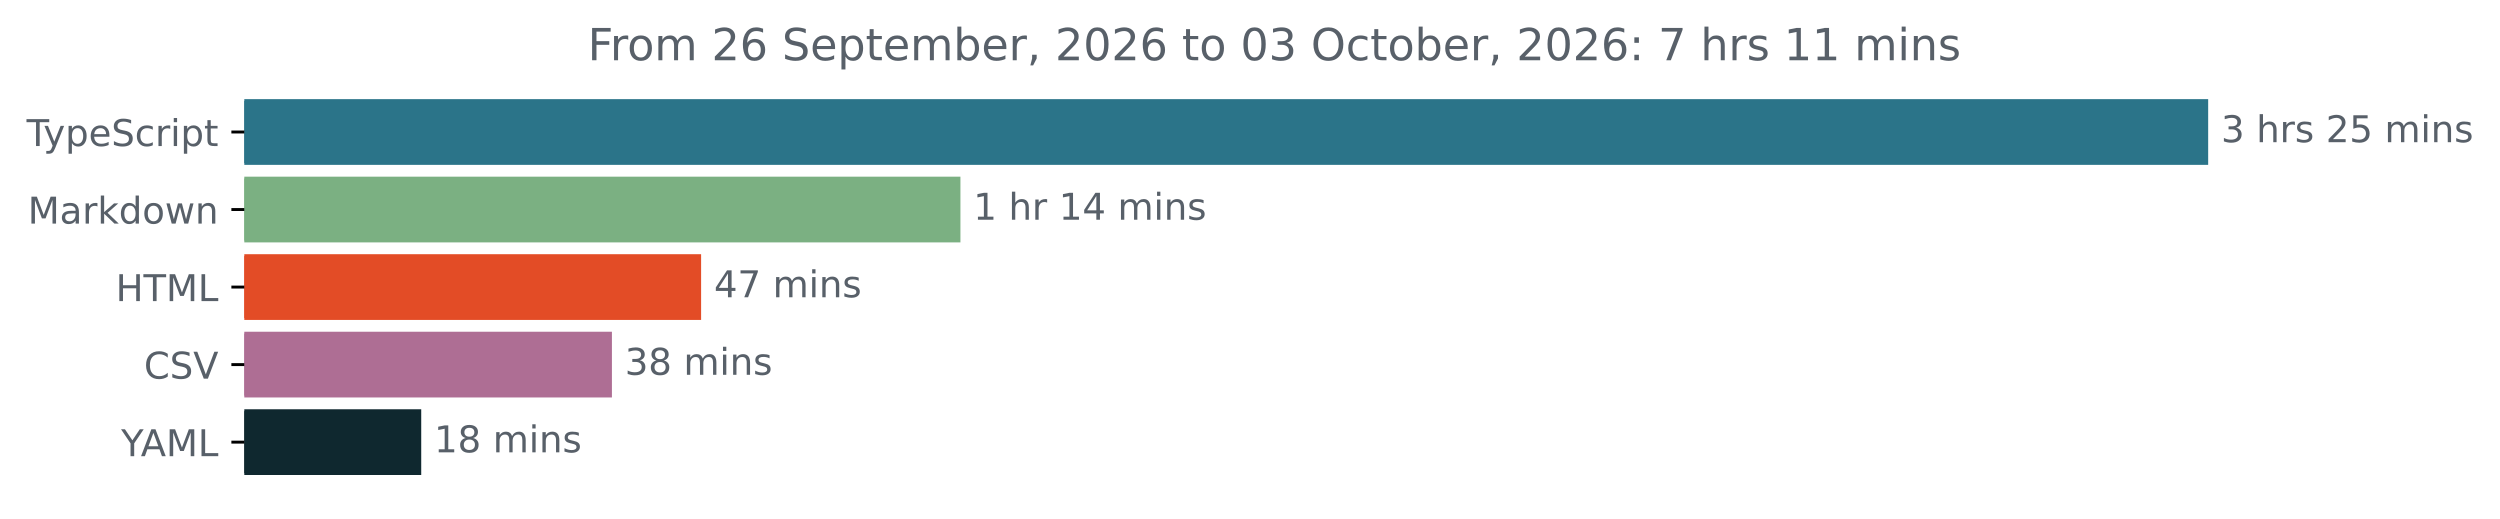
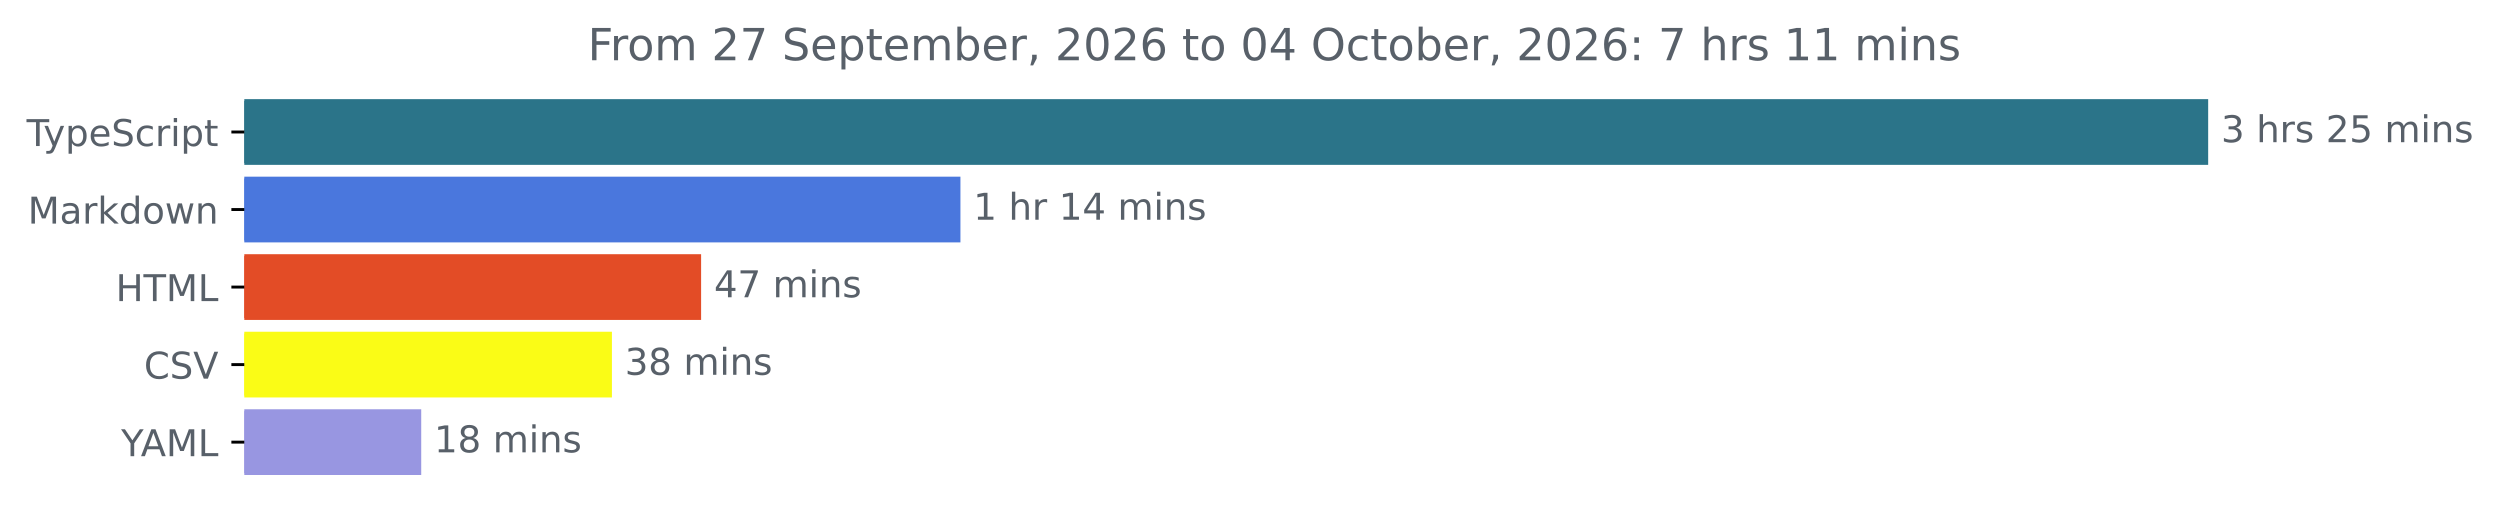
<svg xmlns="http://www.w3.org/2000/svg" xmlns:xlink="http://www.w3.org/1999/xlink" width="677.144pt" height="140.398pt" viewBox="0 0 677.144 140.398" version="1.1">
  <defs>
    <style type="text/css">*{stroke-linejoin: round; stroke-linecap: butt}</style>
  </defs>
  <g id="figure_1">
    <g id="patch_1">
      <path d="M -0 140.398  L 677.144 140.398  L 677.144 0  L -0 0  L -0 140.398  z " style="fill: none" />
    </g>
    <g id="axes_1">
      <g id="patch_2">
-         <path d="M 66.17 27.358  L 597.599 27.358  L 597.599 44.158  L 66.17 44.158  z " clip-path="url(#p76ff0120b0)" style="fill: #2b7489; stroke: #2b7489; stroke-linejoin: miter" />
+         <path d="M 66.17 27.358  L 597.599 27.358  L 597.599 44.158  L 66.17 44.158  z " clip-path="url(#pde7c89f94f)" style="fill: #2b7489; stroke: #2b7489; stroke-linejoin: miter" />
      </g>
      <g id="patch_3">
-         <path d="M 66.17 48.358  L 259.64 48.358  L 259.64 65.158  L 66.17 65.158  z " clip-path="url(#p76ff0120b0)" style="fill: #7bb082; stroke: #7bb082; stroke-linejoin: miter" />
+         <path d="M 66.17 48.358  L 259.64 48.358  L 259.64 65.158  L 66.17 65.158  z " clip-path="url(#pde7c89f94f)" style="fill: #4a77dd; stroke: #4a77dd; stroke-linejoin: miter" />
      </g>
      <g id="patch_4">
-         <path d="M 66.17 69.358  L 189.399 69.358  L 189.399 86.158  L 66.17 86.158  z " clip-path="url(#p76ff0120b0)" style="fill: #e34c26; stroke: #e34c26; stroke-linejoin: miter" />
+         <path d="M 66.17 69.358  L 189.399 69.358  L 189.399 86.158  L 66.17 86.158  z " clip-path="url(#pde7c89f94f)" style="fill: #e34c26; stroke: #e34c26; stroke-linejoin: miter" />
      </g>
      <g id="patch_5">
-         <path d="M 66.17 90.358  L 165.243 90.358  L 165.243 107.158  L 66.17 107.158  z " clip-path="url(#p76ff0120b0)" style="fill: #ae6e94; stroke: #ae6e94; stroke-linejoin: miter" />
+         <path d="M 66.17 90.358  L 165.243 90.358  L 165.243 107.158  L 66.17 107.158  z " clip-path="url(#pde7c89f94f)" style="fill: #fafc16; stroke: #fafc16; stroke-linejoin: miter" />
      </g>
      <g id="patch_6">
-         <path d="M 66.17 111.358  L 113.591 111.358  L 113.591 128.158  L 66.17 128.158  z " clip-path="url(#p76ff0120b0)" style="fill: #0f282f; stroke: #0f282f; stroke-linejoin: miter" />
+         <path d="M 66.17 111.358  L 113.591 111.358  L 113.591 128.158  L 66.17 128.158  z " clip-path="url(#pde7c89f94f)" style="fill: #9896e1; stroke: #9896e1; stroke-linejoin: miter" />
      </g>
      <g id="matplotlib.axis_1" />
      <g id="matplotlib.axis_2">
        <g id="ytick_1">
          <g id="line2d_1">
            <defs>
-               <path id="m69c1803f97" d="M 0 0  L -3.5 0  " style="stroke: #000000; stroke-width: 0.8" />
+               <path id="m8161a697c8" d="M 0 0  L -3.5 0  " style="stroke: #000000; stroke-width: 0.8" />
            </defs>
            <g>
-               <use xlink:href="#m69c1803f97" x="66.17" y="35.758" style="stroke: #000000; stroke-width: 0.8" />
+               <use xlink:href="#m8161a697c8" x="66.17" y="35.758" style="stroke: #000000; stroke-width: 0.8" />
            </g>
          </g>
          <g id="text_1">
            <g style="fill: #586069" transform="translate(7.2 39.55734) scale(0.1 -0.1)">
              <defs>
                <path id="DejaVuSans-54" d="M -19 4666  L 3928 4666  L 3928 4134  L 2272 4134  L 2272 0  L 1638 0  L 1638 4134  L -19 4134  L -19 4666  z " transform="scale(0.015625)" />
                <path id="DejaVuSans-79" d="M 2059 -325  Q 1816 -950 1584 -1140  Q 1353 -1331 966 -1331  L 506 -1331  L 506 -850  L 844 -850  Q 1081 -850 1212 -737  Q 1344 -625 1503 -206  L 1606 56  L 191 3500  L 800 3500  L 1894 763  L 2988 3500  L 3597 3500  L 2059 -325  z " transform="scale(0.015625)" />
                <path id="DejaVuSans-70" d="M 1159 525  L 1159 -1331  L 581 -1331  L 581 3500  L 1159 3500  L 1159 2969  Q 1341 3281 1617 3432  Q 1894 3584 2278 3584  Q 2916 3584 3314 3078  Q 3713 2572 3713 1747  Q 3713 922 3314 415  Q 2916 -91 2278 -91  Q 1894 -91 1617 61  Q 1341 213 1159 525  z M 3116 1747  Q 3116 2381 2855 2742  Q 2594 3103 2138 3103  Q 1681 3103 1420 2742  Q 1159 2381 1159 1747  Q 1159 1113 1420 752  Q 1681 391 2138 391  Q 2594 391 2855 752  Q 3116 1113 3116 1747  z " transform="scale(0.015625)" />
                <path id="DejaVuSans-65" d="M 3597 1894  L 3597 1613  L 953 1613  Q 991 1019 1311 708  Q 1631 397 2203 397  Q 2534 397 2845 478  Q 3156 559 3463 722  L 3463 178  Q 3153 47 2828 -22  Q 2503 -91 2169 -91  Q 1331 -91 842 396  Q 353 884 353 1716  Q 353 2575 817 3079  Q 1281 3584 2069 3584  Q 2775 3584 3186 3129  Q 3597 2675 3597 1894  z M 3022 2063  Q 3016 2534 2758 2815  Q 2500 3097 2075 3097  Q 1594 3097 1305 2825  Q 1016 2553 972 2059  L 3022 2063  z " transform="scale(0.015625)" />
                <path id="DejaVuSans-53" d="M 3425 4513  L 3425 3897  Q 3066 4069 2747 4153  Q 2428 4238 2131 4238  Q 1616 4238 1336 4038  Q 1056 3838 1056 3469  Q 1056 3159 1242 3001  Q 1428 2844 1947 2747  L 2328 2669  Q 3034 2534 3370 2195  Q 3706 1856 3706 1288  Q 3706 609 3251 259  Q 2797 -91 1919 -91  Q 1588 -91 1214 -16  Q 841 59 441 206  L 441 856  Q 825 641 1194 531  Q 1563 422 1919 422  Q 2459 422 2753 634  Q 3047 847 3047 1241  Q 3047 1584 2836 1778  Q 2625 1972 2144 2069  L 1759 2144  Q 1053 2284 737 2584  Q 422 2884 422 3419  Q 422 4038 858 4394  Q 1294 4750 2059 4750  Q 2388 4750 2728 4690  Q 3069 4631 3425 4513  z " transform="scale(0.015625)" />
                <path id="DejaVuSans-63" d="M 3122 3366  L 3122 2828  Q 2878 2963 2633 3030  Q 2388 3097 2138 3097  Q 1578 3097 1268 2742  Q 959 2388 959 1747  Q 959 1106 1268 751  Q 1578 397 2138 397  Q 2388 397 2633 464  Q 2878 531 3122 666  L 3122 134  Q 2881 22 2623 -34  Q 2366 -91 2075 -91  Q 1284 -91 818 406  Q 353 903 353 1747  Q 353 2603 823 3093  Q 1294 3584 2113 3584  Q 2378 3584 2631 3529  Q 2884 3475 3122 3366  z " transform="scale(0.015625)" />
                <path id="DejaVuSans-72" d="M 2631 2963  Q 2534 3019 2420 3045  Q 2306 3072 2169 3072  Q 1681 3072 1420 2755  Q 1159 2438 1159 1844  L 1159 0  L 581 0  L 581 3500  L 1159 3500  L 1159 2956  Q 1341 3275 1631 3429  Q 1922 3584 2338 3584  Q 2397 3584 2469 3576  Q 2541 3569 2628 3553  L 2631 2963  z " transform="scale(0.015625)" />
                <path id="DejaVuSans-69" d="M 603 3500  L 1178 3500  L 1178 0  L 603 0  L 603 3500  z M 603 4863  L 1178 4863  L 1178 4134  L 603 4134  L 603 4863  z " transform="scale(0.015625)" />
                <path id="DejaVuSans-74" d="M 1172 4494  L 1172 3500  L 2356 3500  L 2356 3053  L 1172 3053  L 1172 1153  Q 1172 725 1289 603  Q 1406 481 1766 481  L 2356 481  L 2356 0  L 1766 0  Q 1100 0 847 248  Q 594 497 594 1153  L 594 3053  L 172 3053  L 172 3500  L 594 3500  L 594 4494  L 1172 4494  z " transform="scale(0.015625)" />
              </defs>
              <use xlink:href="#DejaVuSans-54" />
              <use xlink:href="#DejaVuSans-79" x="45.459" />
              <use xlink:href="#DejaVuSans-70" x="104.639" />
              <use xlink:href="#DejaVuSans-65" x="168.115" />
              <use xlink:href="#DejaVuSans-53" x="229.639" />
              <use xlink:href="#DejaVuSans-63" x="293.115" />
              <use xlink:href="#DejaVuSans-72" x="348.096" />
              <use xlink:href="#DejaVuSans-69" x="389.209" />
              <use xlink:href="#DejaVuSans-70" x="416.992" />
              <use xlink:href="#DejaVuSans-74" x="480.469" />
            </g>
          </g>
        </g>
        <g id="ytick_2">
          <g id="line2d_2">
            <g>
-               <use xlink:href="#m69c1803f97" x="66.17" y="56.758" style="stroke: #000000; stroke-width: 0.8" />
+               <use xlink:href="#m8161a697c8" x="66.17" y="56.758" style="stroke: #000000; stroke-width: 0.8" />
            </g>
          </g>
          <g id="text_2">
            <g style="fill: #586069" transform="translate(7.529688 60.55734) scale(0.1 -0.1)">
              <defs>
                <path id="DejaVuSans-4d" d="M 628 4666  L 1569 4666  L 2759 1491  L 3956 4666  L 4897 4666  L 4897 0  L 4281 0  L 4281 4097  L 3078 897  L 2444 897  L 1241 4097  L 1241 0  L 628 0  L 628 4666  z " transform="scale(0.015625)" />
                <path id="DejaVuSans-61" d="M 2194 1759  Q 1497 1759 1228 1600  Q 959 1441 959 1056  Q 959 750 1161 570  Q 1363 391 1709 391  Q 2188 391 2477 730  Q 2766 1069 2766 1631  L 2766 1759  L 2194 1759  z M 3341 1997  L 3341 0  L 2766 0  L 2766 531  Q 2569 213 2275 61  Q 1981 -91 1556 -91  Q 1019 -91 701 211  Q 384 513 384 1019  Q 384 1609 779 1909  Q 1175 2209 1959 2209  L 2766 2209  L 2766 2266  Q 2766 2663 2505 2880  Q 2244 3097 1772 3097  Q 1472 3097 1187 3025  Q 903 2953 641 2809  L 641 3341  Q 956 3463 1253 3523  Q 1550 3584 1831 3584  Q 2591 3584 2966 3190  Q 3341 2797 3341 1997  z " transform="scale(0.015625)" />
                <path id="DejaVuSans-6b" d="M 581 4863  L 1159 4863  L 1159 1991  L 2875 3500  L 3609 3500  L 1753 1863  L 3688 0  L 2938 0  L 1159 1709  L 1159 0  L 581 0  L 581 4863  z " transform="scale(0.015625)" />
                <path id="DejaVuSans-64" d="M 2906 2969  L 2906 4863  L 3481 4863  L 3481 0  L 2906 0  L 2906 525  Q 2725 213 2448 61  Q 2172 -91 1784 -91  Q 1150 -91 751 415  Q 353 922 353 1747  Q 353 2572 751 3078  Q 1150 3584 1784 3584  Q 2172 3584 2448 3432  Q 2725 3281 2906 2969  z M 947 1747  Q 947 1113 1208 752  Q 1469 391 1925 391  Q 2381 391 2643 752  Q 2906 1113 2906 1747  Q 2906 2381 2643 2742  Q 2381 3103 1925 3103  Q 1469 3103 1208 2742  Q 947 2381 947 1747  z " transform="scale(0.015625)" />
                <path id="DejaVuSans-6f" d="M 1959 3097  Q 1497 3097 1228 2736  Q 959 2375 959 1747  Q 959 1119 1226 758  Q 1494 397 1959 397  Q 2419 397 2687 759  Q 2956 1122 2956 1747  Q 2956 2369 2687 2733  Q 2419 3097 1959 3097  z M 1959 3584  Q 2709 3584 3137 3096  Q 3566 2609 3566 1747  Q 3566 888 3137 398  Q 2709 -91 1959 -91  Q 1206 -91 779 398  Q 353 888 353 1747  Q 353 2609 779 3096  Q 1206 3584 1959 3584  z " transform="scale(0.015625)" />
                <path id="DejaVuSans-77" d="M 269 3500  L 844 3500  L 1563 769  L 2278 3500  L 2956 3500  L 3675 769  L 4391 3500  L 4966 3500  L 4050 0  L 3372 0  L 2619 2869  L 1863 0  L 1184 0  L 269 3500  z " transform="scale(0.015625)" />
                <path id="DejaVuSans-6e" d="M 3513 2113  L 3513 0  L 2938 0  L 2938 2094  Q 2938 2591 2744 2837  Q 2550 3084 2163 3084  Q 1697 3084 1428 2787  Q 1159 2491 1159 1978  L 1159 0  L 581 0  L 581 3500  L 1159 3500  L 1159 2956  Q 1366 3272 1645 3428  Q 1925 3584 2291 3584  Q 2894 3584 3203 3211  Q 3513 2838 3513 2113  z " transform="scale(0.015625)" />
              </defs>
              <use xlink:href="#DejaVuSans-4d" />
              <use xlink:href="#DejaVuSans-61" x="86.279" />
              <use xlink:href="#DejaVuSans-72" x="147.559" />
              <use xlink:href="#DejaVuSans-6b" x="188.672" />
              <use xlink:href="#DejaVuSans-64" x="246.582" />
              <use xlink:href="#DejaVuSans-6f" x="310.059" />
              <use xlink:href="#DejaVuSans-77" x="371.24" />
              <use xlink:href="#DejaVuSans-6e" x="453.027" />
            </g>
          </g>
        </g>
        <g id="ytick_3">
          <g id="line2d_3">
            <g>
-               <use xlink:href="#m69c1803f97" x="66.17" y="77.758" style="stroke: #000000; stroke-width: 0.8" />
+               <use xlink:href="#m8161a697c8" x="66.17" y="77.758" style="stroke: #000000; stroke-width: 0.8" />
            </g>
          </g>
          <g id="text_3">
            <g style="fill: #586069" transform="translate(31.34219 81.55734) scale(0.1 -0.1)">
              <defs>
                <path id="DejaVuSans-48" d="M 628 4666  L 1259 4666  L 1259 2753  L 3553 2753  L 3553 4666  L 4184 4666  L 4184 0  L 3553 0  L 3553 2222  L 1259 2222  L 1259 0  L 628 0  L 628 4666  z " transform="scale(0.015625)" />
                <path id="DejaVuSans-4c" d="M 628 4666  L 1259 4666  L 1259 531  L 3531 531  L 3531 0  L 628 0  L 628 4666  z " transform="scale(0.015625)" />
              </defs>
              <use xlink:href="#DejaVuSans-48" />
              <use xlink:href="#DejaVuSans-54" x="75.195" />
              <use xlink:href="#DejaVuSans-4d" x="136.279" />
              <use xlink:href="#DejaVuSans-4c" x="222.559" />
            </g>
          </g>
        </g>
        <g id="ytick_4">
          <g id="line2d_4">
            <g>
-               <use xlink:href="#m69c1803f97" x="66.17" y="98.758" style="stroke: #000000; stroke-width: 0.8" />
+               <use xlink:href="#m8161a697c8" x="66.17" y="98.758" style="stroke: #000000; stroke-width: 0.8" />
            </g>
          </g>
          <g id="text_4">
            <g style="fill: #586069" transform="translate(38.99844 102.5573) scale(0.1 -0.1)">
              <defs>
                <path id="DejaVuSans-43" d="M 4122 4306  L 4122 3641  Q 3803 3938 3442 4084  Q 3081 4231 2675 4231  Q 1875 4231 1450 3742  Q 1025 3253 1025 2328  Q 1025 1406 1450 917  Q 1875 428 2675 428  Q 3081 428 3442 575  Q 3803 722 4122 1019  L 4122 359  Q 3791 134 3420 21  Q 3050 -91 2638 -91  Q 1578 -91 968 557  Q 359 1206 359 2328  Q 359 3453 968 4101  Q 1578 4750 2638 4750  Q 3056 4750 3426 4639  Q 3797 4528 4122 4306  z " transform="scale(0.015625)" />
                <path id="DejaVuSans-56" d="M 1831 0  L 50 4666  L 709 4666  L 2188 738  L 3669 4666  L 4325 4666  L 2547 0  L 1831 0  z " transform="scale(0.015625)" />
              </defs>
              <use xlink:href="#DejaVuSans-43" />
              <use xlink:href="#DejaVuSans-53" x="69.824" />
              <use xlink:href="#DejaVuSans-56" x="133.301" />
            </g>
          </g>
        </g>
        <g id="ytick_5">
          <g id="line2d_5">
            <g>
-               <use xlink:href="#m69c1803f97" x="66.17" y="119.758" style="stroke: #000000; stroke-width: 0.8" />
+               <use xlink:href="#m8161a697c8" x="66.17" y="119.758" style="stroke: #000000; stroke-width: 0.8" />
            </g>
          </g>
          <g id="text_5">
            <g style="fill: #586069" transform="translate(32.79688 123.5573) scale(0.1 -0.1)">
              <defs>
                <path id="DejaVuSans-59" d="M -13 4666  L 666 4666  L 1959 2747  L 3244 4666  L 3922 4666  L 2272 2222  L 2272 0  L 1638 0  L 1638 2222  L -13 4666  z " transform="scale(0.015625)" />
                <path id="DejaVuSans-41" d="M 2188 4044  L 1331 1722  L 3047 1722  L 2188 4044  z M 1831 4666  L 2547 4666  L 4325 0  L 3669 0  L 3244 1197  L 1141 1197  L 716 0  L 50 0  L 1831 4666  z " transform="scale(0.015625)" />
              </defs>
              <use xlink:href="#DejaVuSans-59" />
              <use xlink:href="#DejaVuSans-41" x="53.334" />
              <use xlink:href="#DejaVuSans-4d" x="121.742" />
              <use xlink:href="#DejaVuSans-4c" x="208.021" />
            </g>
          </g>
        </g>
      </g>
      <g id="text_6">
        <g style="fill: #586069" transform="translate(601.5989 38.5175) scale(0.1 -0.1)">
          <defs>
            <path id="DejaVuSans-33" d="M 2597 2516  Q 3050 2419 3304 2112  Q 3559 1806 3559 1356  Q 3559 666 3084 287  Q 2609 -91 1734 -91  Q 1441 -91 1130 -33  Q 819 25 488 141  L 488 750  Q 750 597 1062 519  Q 1375 441 1716 441  Q 2309 441 2620 675  Q 2931 909 2931 1356  Q 2931 1769 2642 2001  Q 2353 2234 1838 2234  L 1294 2234  L 1294 2753  L 1863 2753  Q 2328 2753 2575 2939  Q 2822 3125 2822 3475  Q 2822 3834 2567 4026  Q 2313 4219 1838 4219  Q 1578 4219 1281 4162  Q 984 4106 628 3988  L 628 4550  Q 988 4650 1302 4700  Q 1616 4750 1894 4750  Q 2613 4750 3031 4423  Q 3450 4097 3450 3541  Q 3450 3153 3228 2886  Q 3006 2619 2597 2516  z " transform="scale(0.015625)" />
            <path id="DejaVuSans-20" transform="scale(0.015625)" />
            <path id="DejaVuSans-68" d="M 3513 2113  L 3513 0  L 2938 0  L 2938 2094  Q 2938 2591 2744 2837  Q 2550 3084 2163 3084  Q 1697 3084 1428 2787  Q 1159 2491 1159 1978  L 1159 0  L 581 0  L 581 4863  L 1159 4863  L 1159 2956  Q 1366 3272 1645 3428  Q 1925 3584 2291 3584  Q 2894 3584 3203 3211  Q 3513 2838 3513 2113  z " transform="scale(0.015625)" />
            <path id="DejaVuSans-73" d="M 2834 3397  L 2834 2853  Q 2591 2978 2328 3040  Q 2066 3103 1784 3103  Q 1356 3103 1142 2972  Q 928 2841 928 2578  Q 928 2378 1081 2264  Q 1234 2150 1697 2047  L 1894 2003  Q 2506 1872 2764 1633  Q 3022 1394 3022 966  Q 3022 478 2636 193  Q 2250 -91 1575 -91  Q 1294 -91 989 -36  Q 684 19 347 128  L 347 722  Q 666 556 975 473  Q 1284 391 1588 391  Q 1994 391 2212 530  Q 2431 669 2431 922  Q 2431 1156 2273 1281  Q 2116 1406 1581 1522  L 1381 1569  Q 847 1681 609 1914  Q 372 2147 372 2553  Q 372 3047 722 3315  Q 1072 3584 1716 3584  Q 2034 3584 2315 3537  Q 2597 3491 2834 3397  z " transform="scale(0.015625)" />
            <path id="DejaVuSans-32" d="M 1228 531  L 3431 531  L 3431 0  L 469 0  L 469 531  Q 828 903 1448 1529  Q 2069 2156 2228 2338  Q 2531 2678 2651 2914  Q 2772 3150 2772 3378  Q 2772 3750 2511 3984  Q 2250 4219 1831 4219  Q 1534 4219 1204 4116  Q 875 4013 500 3803  L 500 4441  Q 881 4594 1212 4672  Q 1544 4750 1819 4750  Q 2544 4750 2975 4387  Q 3406 4025 3406 3419  Q 3406 3131 3298 2873  Q 3191 2616 2906 2266  Q 2828 2175 2409 1742  Q 1991 1309 1228 531  z " transform="scale(0.015625)" />
            <path id="DejaVuSans-35" d="M 691 4666  L 3169 4666  L 3169 4134  L 1269 4134  L 1269 2991  Q 1406 3038 1543 3061  Q 1681 3084 1819 3084  Q 2600 3084 3056 2656  Q 3513 2228 3513 1497  Q 3513 744 3044 326  Q 2575 -91 1722 -91  Q 1428 -91 1123 -41  Q 819 9 494 109  L 494 744  Q 775 591 1075 516  Q 1375 441 1709 441  Q 2250 441 2565 725  Q 2881 1009 2881 1497  Q 2881 1984 2565 2268  Q 2250 2553 1709 2553  Q 1456 2553 1204 2497  Q 953 2441 691 2322  L 691 4666  z " transform="scale(0.015625)" />
            <path id="DejaVuSans-6d" d="M 3328 2828  Q 3544 3216 3844 3400  Q 4144 3584 4550 3584  Q 5097 3584 5394 3201  Q 5691 2819 5691 2113  L 5691 0  L 5113 0  L 5113 2094  Q 5113 2597 4934 2840  Q 4756 3084 4391 3084  Q 3944 3084 3684 2787  Q 3425 2491 3425 1978  L 3425 0  L 2847 0  L 2847 2094  Q 2847 2600 2669 2842  Q 2491 3084 2119 3084  Q 1678 3084 1418 2786  Q 1159 2488 1159 1978  L 1159 0  L 581 0  L 581 3500  L 1159 3500  L 1159 2956  Q 1356 3278 1631 3431  Q 1906 3584 2284 3584  Q 2666 3584 2933 3390  Q 3200 3197 3328 2828  z " transform="scale(0.015625)" />
          </defs>
          <use xlink:href="#DejaVuSans-33" />
          <use xlink:href="#DejaVuSans-20" x="63.623" />
          <use xlink:href="#DejaVuSans-68" x="95.41" />
          <use xlink:href="#DejaVuSans-72" x="158.789" />
          <use xlink:href="#DejaVuSans-73" x="199.902" />
          <use xlink:href="#DejaVuSans-20" x="252.002" />
          <use xlink:href="#DejaVuSans-32" x="283.789" />
          <use xlink:href="#DejaVuSans-35" x="347.412" />
          <use xlink:href="#DejaVuSans-20" x="411.035" />
          <use xlink:href="#DejaVuSans-6d" x="442.822" />
          <use xlink:href="#DejaVuSans-69" x="540.234" />
          <use xlink:href="#DejaVuSans-6e" x="568.018" />
          <use xlink:href="#DejaVuSans-73" x="631.396" />
        </g>
      </g>
      <g id="text_7">
        <g style="fill: #586069" transform="translate(263.6397 59.5175) scale(0.1 -0.1)">
          <defs>
            <path id="DejaVuSans-31" d="M 794 531  L 1825 531  L 1825 4091  L 703 3866  L 703 4441  L 1819 4666  L 2450 4666  L 2450 531  L 3481 531  L 3481 0  L 794 0  L 794 531  z " transform="scale(0.015625)" />
            <path id="DejaVuSans-34" d="M 2419 4116  L 825 1625  L 2419 1625  L 2419 4116  z M 2253 4666  L 3047 4666  L 3047 1625  L 3713 1625  L 3713 1100  L 3047 1100  L 3047 0  L 2419 0  L 2419 1100  L 313 1100  L 313 1709  L 2253 4666  z " transform="scale(0.015625)" />
          </defs>
          <use xlink:href="#DejaVuSans-31" />
          <use xlink:href="#DejaVuSans-20" x="63.623" />
          <use xlink:href="#DejaVuSans-68" x="95.41" />
          <use xlink:href="#DejaVuSans-72" x="158.789" />
          <use xlink:href="#DejaVuSans-20" x="199.902" />
          <use xlink:href="#DejaVuSans-31" x="231.689" />
          <use xlink:href="#DejaVuSans-34" x="295.312" />
          <use xlink:href="#DejaVuSans-20" x="358.936" />
          <use xlink:href="#DejaVuSans-6d" x="390.723" />
          <use xlink:href="#DejaVuSans-69" x="488.135" />
          <use xlink:href="#DejaVuSans-6e" x="515.918" />
          <use xlink:href="#DejaVuSans-73" x="579.297" />
        </g>
      </g>
      <g id="text_8">
        <g style="fill: #586069" transform="translate(193.3985 80.5175) scale(0.1 -0.1)">
          <defs>
            <path id="DejaVuSans-37" d="M 525 4666  L 3525 4666  L 3525 4397  L 1831 0  L 1172 0  L 2766 4134  L 525 4134  L 525 4666  z " transform="scale(0.015625)" />
          </defs>
          <use xlink:href="#DejaVuSans-34" />
          <use xlink:href="#DejaVuSans-37" x="63.623" />
          <use xlink:href="#DejaVuSans-20" x="127.246" />
          <use xlink:href="#DejaVuSans-6d" x="159.033" />
          <use xlink:href="#DejaVuSans-69" x="256.445" />
          <use xlink:href="#DejaVuSans-6e" x="284.229" />
          <use xlink:href="#DejaVuSans-73" x="347.607" />
        </g>
      </g>
      <g id="text_9">
        <g style="fill: #586069" transform="translate(169.2427 101.5175) scale(0.1 -0.1)">
          <defs>
            <path id="DejaVuSans-38" d="M 2034 2216  Q 1584 2216 1326 1975  Q 1069 1734 1069 1313  Q 1069 891 1326 650  Q 1584 409 2034 409  Q 2484 409 2743 651  Q 3003 894 3003 1313  Q 3003 1734 2745 1975  Q 2488 2216 2034 2216  z M 1403 2484  Q 997 2584 770 2862  Q 544 3141 544 3541  Q 544 4100 942 4425  Q 1341 4750 2034 4750  Q 2731 4750 3128 4425  Q 3525 4100 3525 3541  Q 3525 3141 3298 2862  Q 3072 2584 2669 2484  Q 3125 2378 3379 2068  Q 3634 1759 3634 1313  Q 3634 634 3220 271  Q 2806 -91 2034 -91  Q 1263 -91 848 271  Q 434 634 434 1313  Q 434 1759 690 2068  Q 947 2378 1403 2484  z M 1172 3481  Q 1172 3119 1398 2916  Q 1625 2713 2034 2713  Q 2441 2713 2670 2916  Q 2900 3119 2900 3481  Q 2900 3844 2670 4047  Q 2441 4250 2034 4250  Q 1625 4250 1398 4047  Q 1172 3844 1172 3481  z " transform="scale(0.015625)" />
          </defs>
          <use xlink:href="#DejaVuSans-33" />
          <use xlink:href="#DejaVuSans-38" x="63.623" />
          <use xlink:href="#DejaVuSans-20" x="127.246" />
          <use xlink:href="#DejaVuSans-6d" x="159.033" />
          <use xlink:href="#DejaVuSans-69" x="256.445" />
          <use xlink:href="#DejaVuSans-6e" x="284.229" />
          <use xlink:href="#DejaVuSans-73" x="347.607" />
        </g>
      </g>
      <g id="text_10">
        <g style="fill: #586069" transform="translate(117.5915 122.5175) scale(0.1 -0.1)">
          <use xlink:href="#DejaVuSans-31" />
          <use xlink:href="#DejaVuSans-38" x="63.623" />
          <use xlink:href="#DejaVuSans-20" x="127.246" />
          <use xlink:href="#DejaVuSans-6d" x="159.033" />
          <use xlink:href="#DejaVuSans-69" x="256.445" />
          <use xlink:href="#DejaVuSans-6e" x="284.229" />
          <use xlink:href="#DejaVuSans-73" x="347.607" />
        </g>
      </g>
      <g id="text_11">
        <g style="fill: #586069" transform="translate(159.1975 16.31812) scale(0.12 -0.12)">
          <defs>
            <path id="DejaVuSans-46" d="M 628 4666  L 3309 4666  L 3309 4134  L 1259 4134  L 1259 2759  L 3109 2759  L 3109 2228  L 1259 2228  L 1259 0  L 628 0  L 628 4666  z " transform="scale(0.015625)" />
-             <path id="DejaVuSans-36" d="M 2113 2584  Q 1688 2584 1439 2293  Q 1191 2003 1191 1497  Q 1191 994 1439 701  Q 1688 409 2113 409  Q 2538 409 2786 701  Q 3034 994 3034 1497  Q 3034 2003 2786 2293  Q 2538 2584 2113 2584  z M 3366 4563  L 3366 3988  Q 3128 4100 2886 4159  Q 2644 4219 2406 4219  Q 1781 4219 1451 3797  Q 1122 3375 1075 2522  Q 1259 2794 1537 2939  Q 1816 3084 2150 3084  Q 2853 3084 3261 2657  Q 3669 2231 3669 1497  Q 3669 778 3244 343  Q 2819 -91 2113 -91  Q 1303 -91 875 529  Q 447 1150 447 2328  Q 447 3434 972 4092  Q 1497 4750 2381 4750  Q 2619 4750 2861 4703  Q 3103 4656 3366 4563  z " transform="scale(0.015625)" />
            <path id="DejaVuSans-62" d="M 3116 1747  Q 3116 2381 2855 2742  Q 2594 3103 2138 3103  Q 1681 3103 1420 2742  Q 1159 2381 1159 1747  Q 1159 1113 1420 752  Q 1681 391 2138 391  Q 2594 391 2855 752  Q 3116 1113 3116 1747  z M 1159 2969  Q 1341 3281 1617 3432  Q 1894 3584 2278 3584  Q 2916 3584 3314 3078  Q 3713 2572 3713 1747  Q 3713 922 3314 415  Q 2916 -91 2278 -91  Q 1894 -91 1617 61  Q 1341 213 1159 525  L 1159 0  L 581 0  L 581 4863  L 1159 4863  L 1159 2969  z " transform="scale(0.015625)" />
            <path id="DejaVuSans-2c" d="M 750 794  L 1409 794  L 1409 256  L 897 -744  L 494 -744  L 750 256  L 750 794  z " transform="scale(0.015625)" />
            <path id="DejaVuSans-30" d="M 2034 4250  Q 1547 4250 1301 3770  Q 1056 3291 1056 2328  Q 1056 1369 1301 889  Q 1547 409 2034 409  Q 2525 409 2770 889  Q 3016 1369 3016 2328  Q 3016 3291 2770 3770  Q 2525 4250 2034 4250  z M 2034 4750  Q 2819 4750 3233 4129  Q 3647 3509 3647 2328  Q 3647 1150 3233 529  Q 2819 -91 2034 -91  Q 1250 -91 836 529  Q 422 1150 422 2328  Q 422 3509 836 4129  Q 1250 4750 2034 4750  z " transform="scale(0.015625)" />
+             <path id="DejaVuSans-36" d="M 2113 2584  Q 1688 2584 1439 2293  Q 1191 2003 1191 1497  Q 1191 994 1439 701  Q 1688 409 2113 409  Q 2538 409 2786 701  Q 3034 994 3034 1497  Q 3034 2003 2786 2293  Q 2538 2584 2113 2584  z M 3366 4563  L 3366 3988  Q 3128 4100 2886 4159  Q 2644 4219 2406 4219  Q 1781 4219 1451 3797  Q 1122 3375 1075 2522  Q 1259 2794 1537 2939  Q 1816 3084 2150 3084  Q 2853 3084 3261 2657  Q 3669 2231 3669 1497  Q 3669 778 3244 343  Q 2819 -91 2113 -91  Q 1303 -91 875 529  Q 447 1150 447 2328  Q 447 3434 972 4092  Q 1497 4750 2381 4750  Q 2619 4750 2861 4703  Q 3103 4656 3366 4563  z " transform="scale(0.015625)" />
            <path id="DejaVuSans-4f" d="M 2522 4238  Q 1834 4238 1429 3725  Q 1025 3213 1025 2328  Q 1025 1447 1429 934  Q 1834 422 2522 422  Q 3209 422 3611 934  Q 4013 1447 4013 2328  Q 4013 3213 3611 3725  Q 3209 4238 2522 4238  z M 2522 4750  Q 3503 4750 4090 4092  Q 4678 3434 4678 2328  Q 4678 1225 4090 567  Q 3503 -91 2522 -91  Q 1538 -91 948 565  Q 359 1222 359 2328  Q 359 3434 948 4092  Q 1538 4750 2522 4750  z " transform="scale(0.015625)" />
            <path id="DejaVuSans-3a" d="M 750 794  L 1409 794  L 1409 0  L 750 0  L 750 794  z M 750 3309  L 1409 3309  L 1409 2516  L 750 2516  L 750 3309  z " transform="scale(0.015625)" />
          </defs>
          <use xlink:href="#DejaVuSans-46" />
          <use xlink:href="#DejaVuSans-72" x="50.27" />
          <use xlink:href="#DejaVuSans-6f" x="89.133" />
          <use xlink:href="#DejaVuSans-6d" x="150.314" />
          <use xlink:href="#DejaVuSans-20" x="247.727" />
          <use xlink:href="#DejaVuSans-32" x="279.514" />
-           <use xlink:href="#DejaVuSans-36" x="343.137" />
+           <use xlink:href="#DejaVuSans-37" x="343.137" />
          <use xlink:href="#DejaVuSans-20" x="406.76" />
          <use xlink:href="#DejaVuSans-53" x="438.547" />
          <use xlink:href="#DejaVuSans-65" x="502.023" />
          <use xlink:href="#DejaVuSans-70" x="563.547" />
          <use xlink:href="#DejaVuSans-74" x="627.023" />
          <use xlink:href="#DejaVuSans-65" x="666.232" />
          <use xlink:href="#DejaVuSans-6d" x="727.756" />
          <use xlink:href="#DejaVuSans-62" x="825.168" />
          <use xlink:href="#DejaVuSans-65" x="888.645" />
          <use xlink:href="#DejaVuSans-72" x="950.168" />
          <use xlink:href="#DejaVuSans-2c" x="991.281" />
          <use xlink:href="#DejaVuSans-20" x="1023.068" />
          <use xlink:href="#DejaVuSans-32" x="1054.855" />
          <use xlink:href="#DejaVuSans-30" x="1118.479" />
          <use xlink:href="#DejaVuSans-32" x="1182.102" />
          <use xlink:href="#DejaVuSans-36" x="1245.725" />
          <use xlink:href="#DejaVuSans-20" x="1309.348" />
          <use xlink:href="#DejaVuSans-74" x="1341.135" />
          <use xlink:href="#DejaVuSans-6f" x="1380.344" />
          <use xlink:href="#DejaVuSans-20" x="1441.525" />
          <use xlink:href="#DejaVuSans-30" x="1473.312" />
-           <use xlink:href="#DejaVuSans-33" x="1536.936" />
+           <use xlink:href="#DejaVuSans-34" x="1536.936" />
          <use xlink:href="#DejaVuSans-20" x="1600.559" />
          <use xlink:href="#DejaVuSans-4f" x="1632.346" />
          <use xlink:href="#DejaVuSans-63" x="1711.057" />
          <use xlink:href="#DejaVuSans-74" x="1766.037" />
          <use xlink:href="#DejaVuSans-6f" x="1805.246" />
          <use xlink:href="#DejaVuSans-62" x="1866.428" />
          <use xlink:href="#DejaVuSans-65" x="1929.904" />
          <use xlink:href="#DejaVuSans-72" x="1991.428" />
          <use xlink:href="#DejaVuSans-2c" x="2032.541" />
          <use xlink:href="#DejaVuSans-20" x="2064.328" />
          <use xlink:href="#DejaVuSans-32" x="2096.115" />
          <use xlink:href="#DejaVuSans-30" x="2159.738" />
          <use xlink:href="#DejaVuSans-32" x="2223.361" />
          <use xlink:href="#DejaVuSans-36" x="2286.984" />
          <use xlink:href="#DejaVuSans-3a" x="2350.607" />
          <use xlink:href="#DejaVuSans-20" x="2384.299" />
          <use xlink:href="#DejaVuSans-37" x="2416.086" />
          <use xlink:href="#DejaVuSans-20" x="2479.709" />
          <use xlink:href="#DejaVuSans-68" x="2511.496" />
          <use xlink:href="#DejaVuSans-72" x="2574.875" />
          <use xlink:href="#DejaVuSans-73" x="2615.988" />
          <use xlink:href="#DejaVuSans-20" x="2668.088" />
          <use xlink:href="#DejaVuSans-31" x="2699.875" />
          <use xlink:href="#DejaVuSans-31" x="2763.498" />
          <use xlink:href="#DejaVuSans-20" x="2827.121" />
          <use xlink:href="#DejaVuSans-6d" x="2858.908" />
          <use xlink:href="#DejaVuSans-69" x="2956.32" />
          <use xlink:href="#DejaVuSans-6e" x="2984.104" />
          <use xlink:href="#DejaVuSans-73" x="3047.482" />
        </g>
      </g>
    </g>
  </g>
  <defs>
-     <clipPath id="p76ff0120b0">
+     <clipPath id="pde7c89f94f">
      <rect x="66.17" y="22.318" width="558" height="110.88" />
    </clipPath>
  </defs>
</svg>
